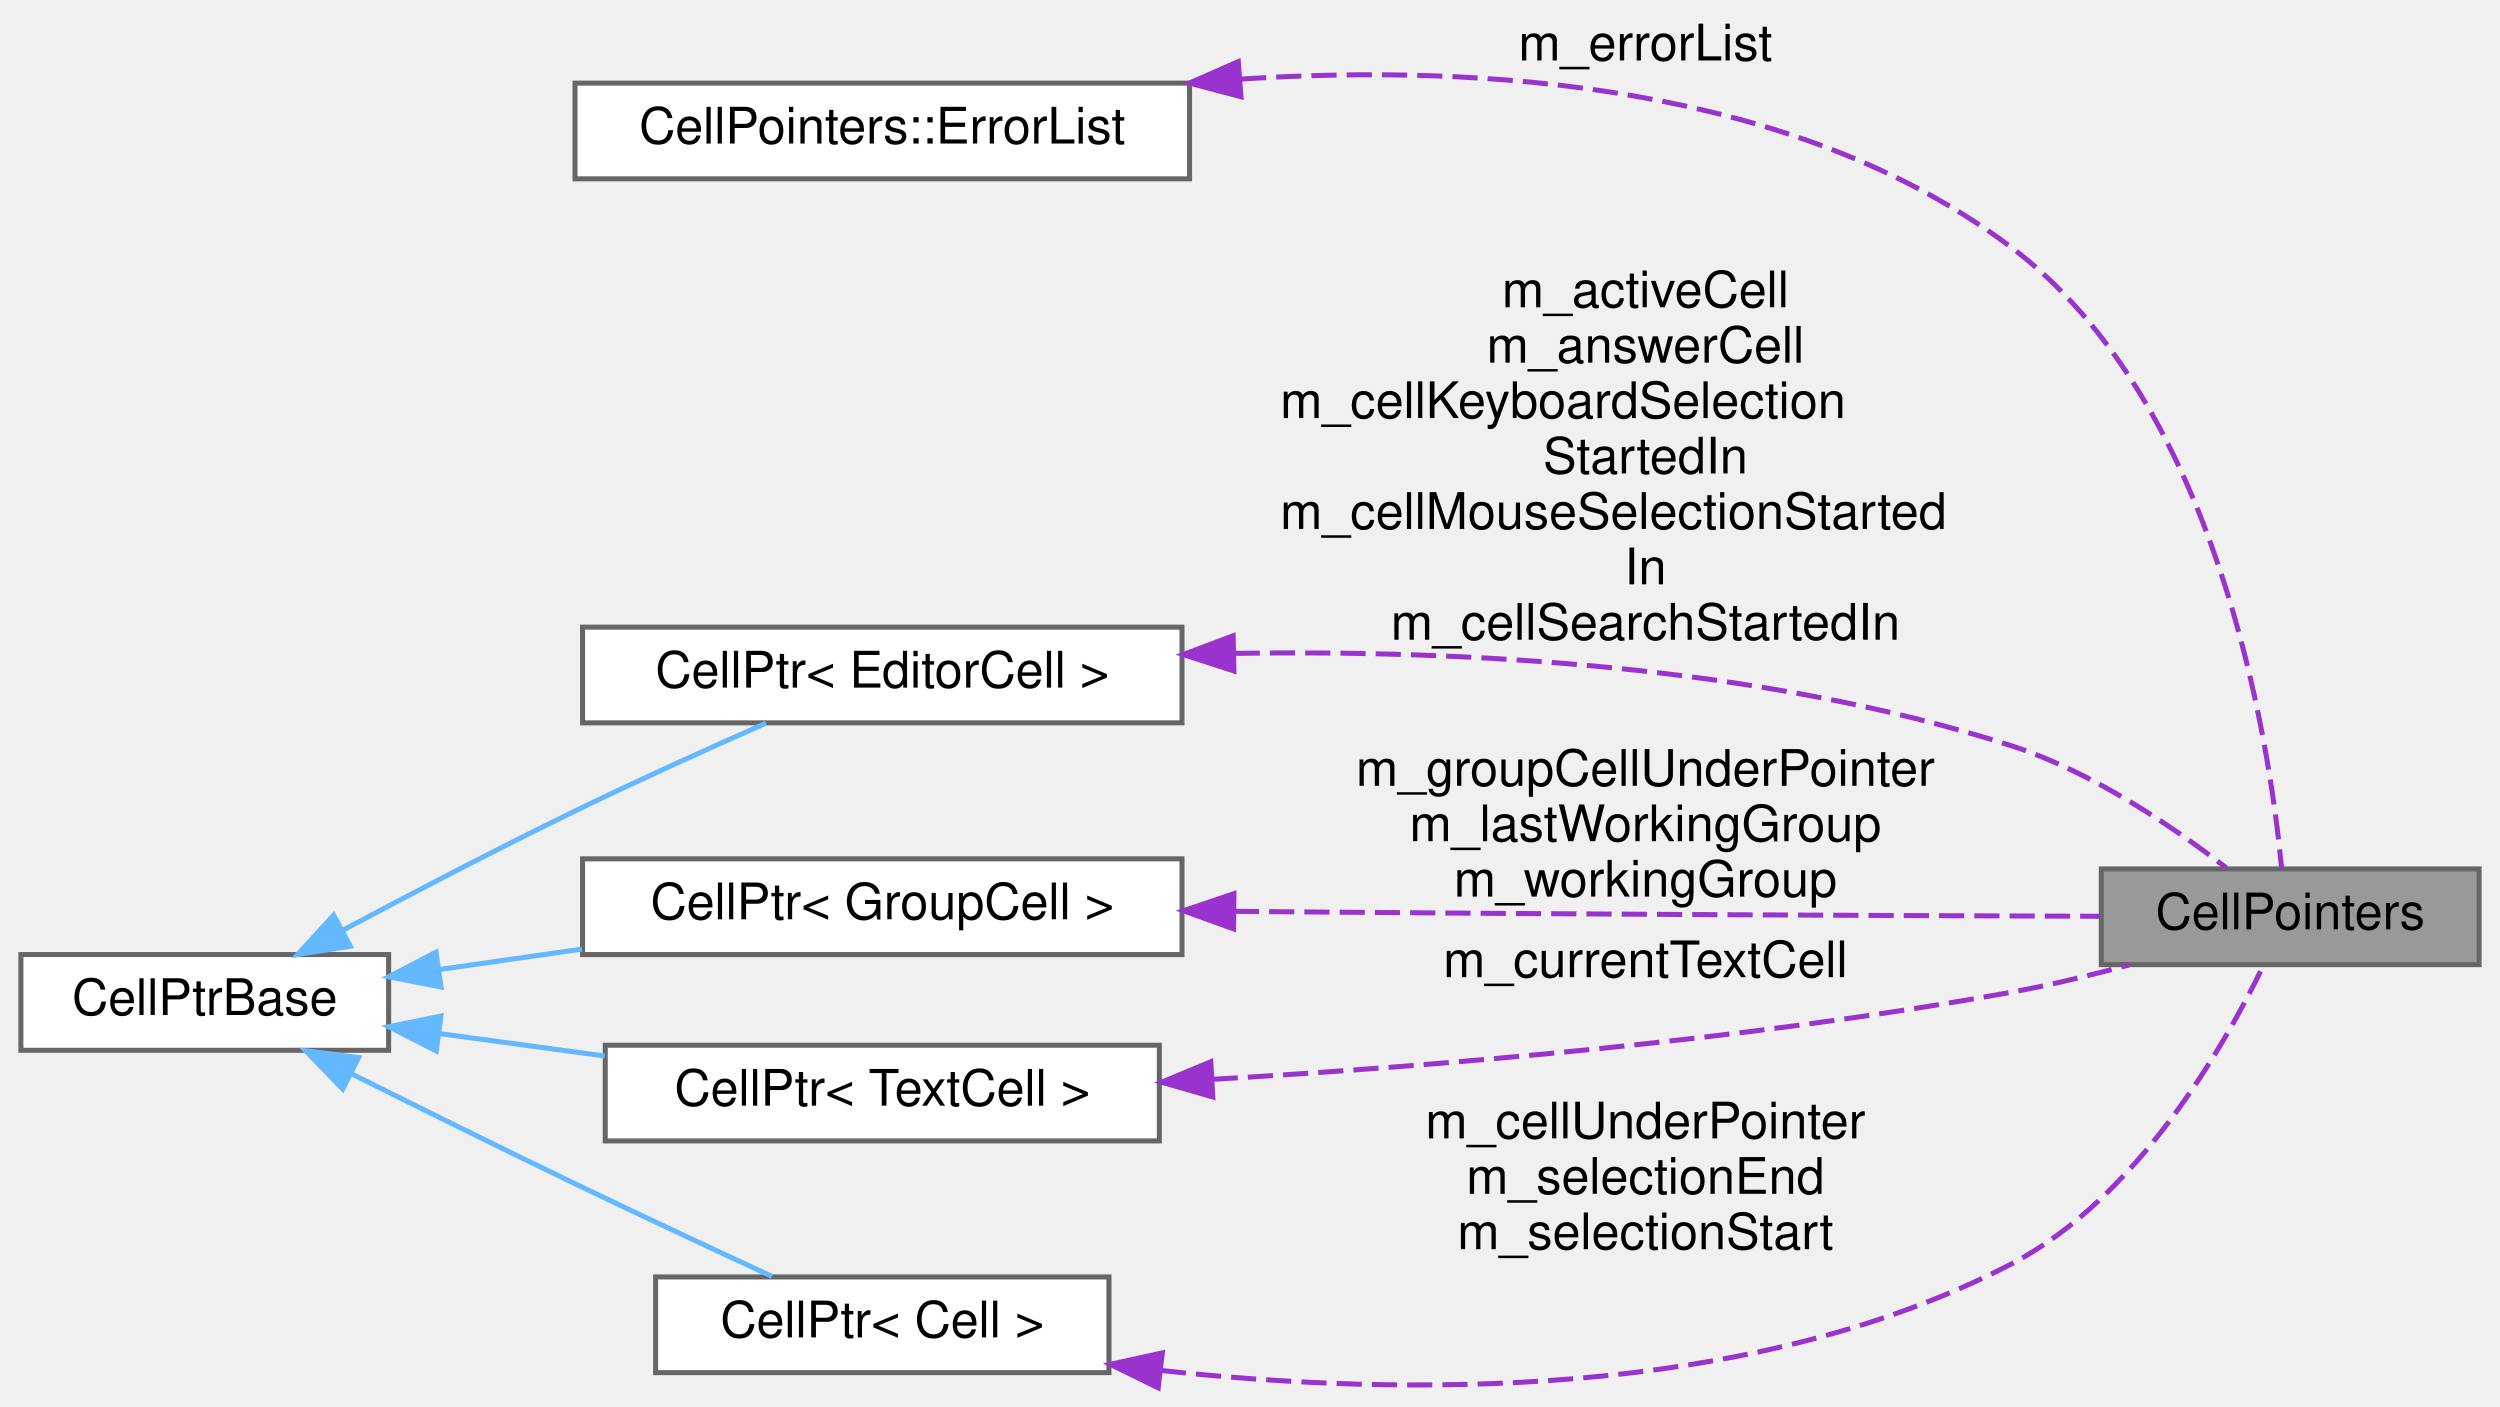
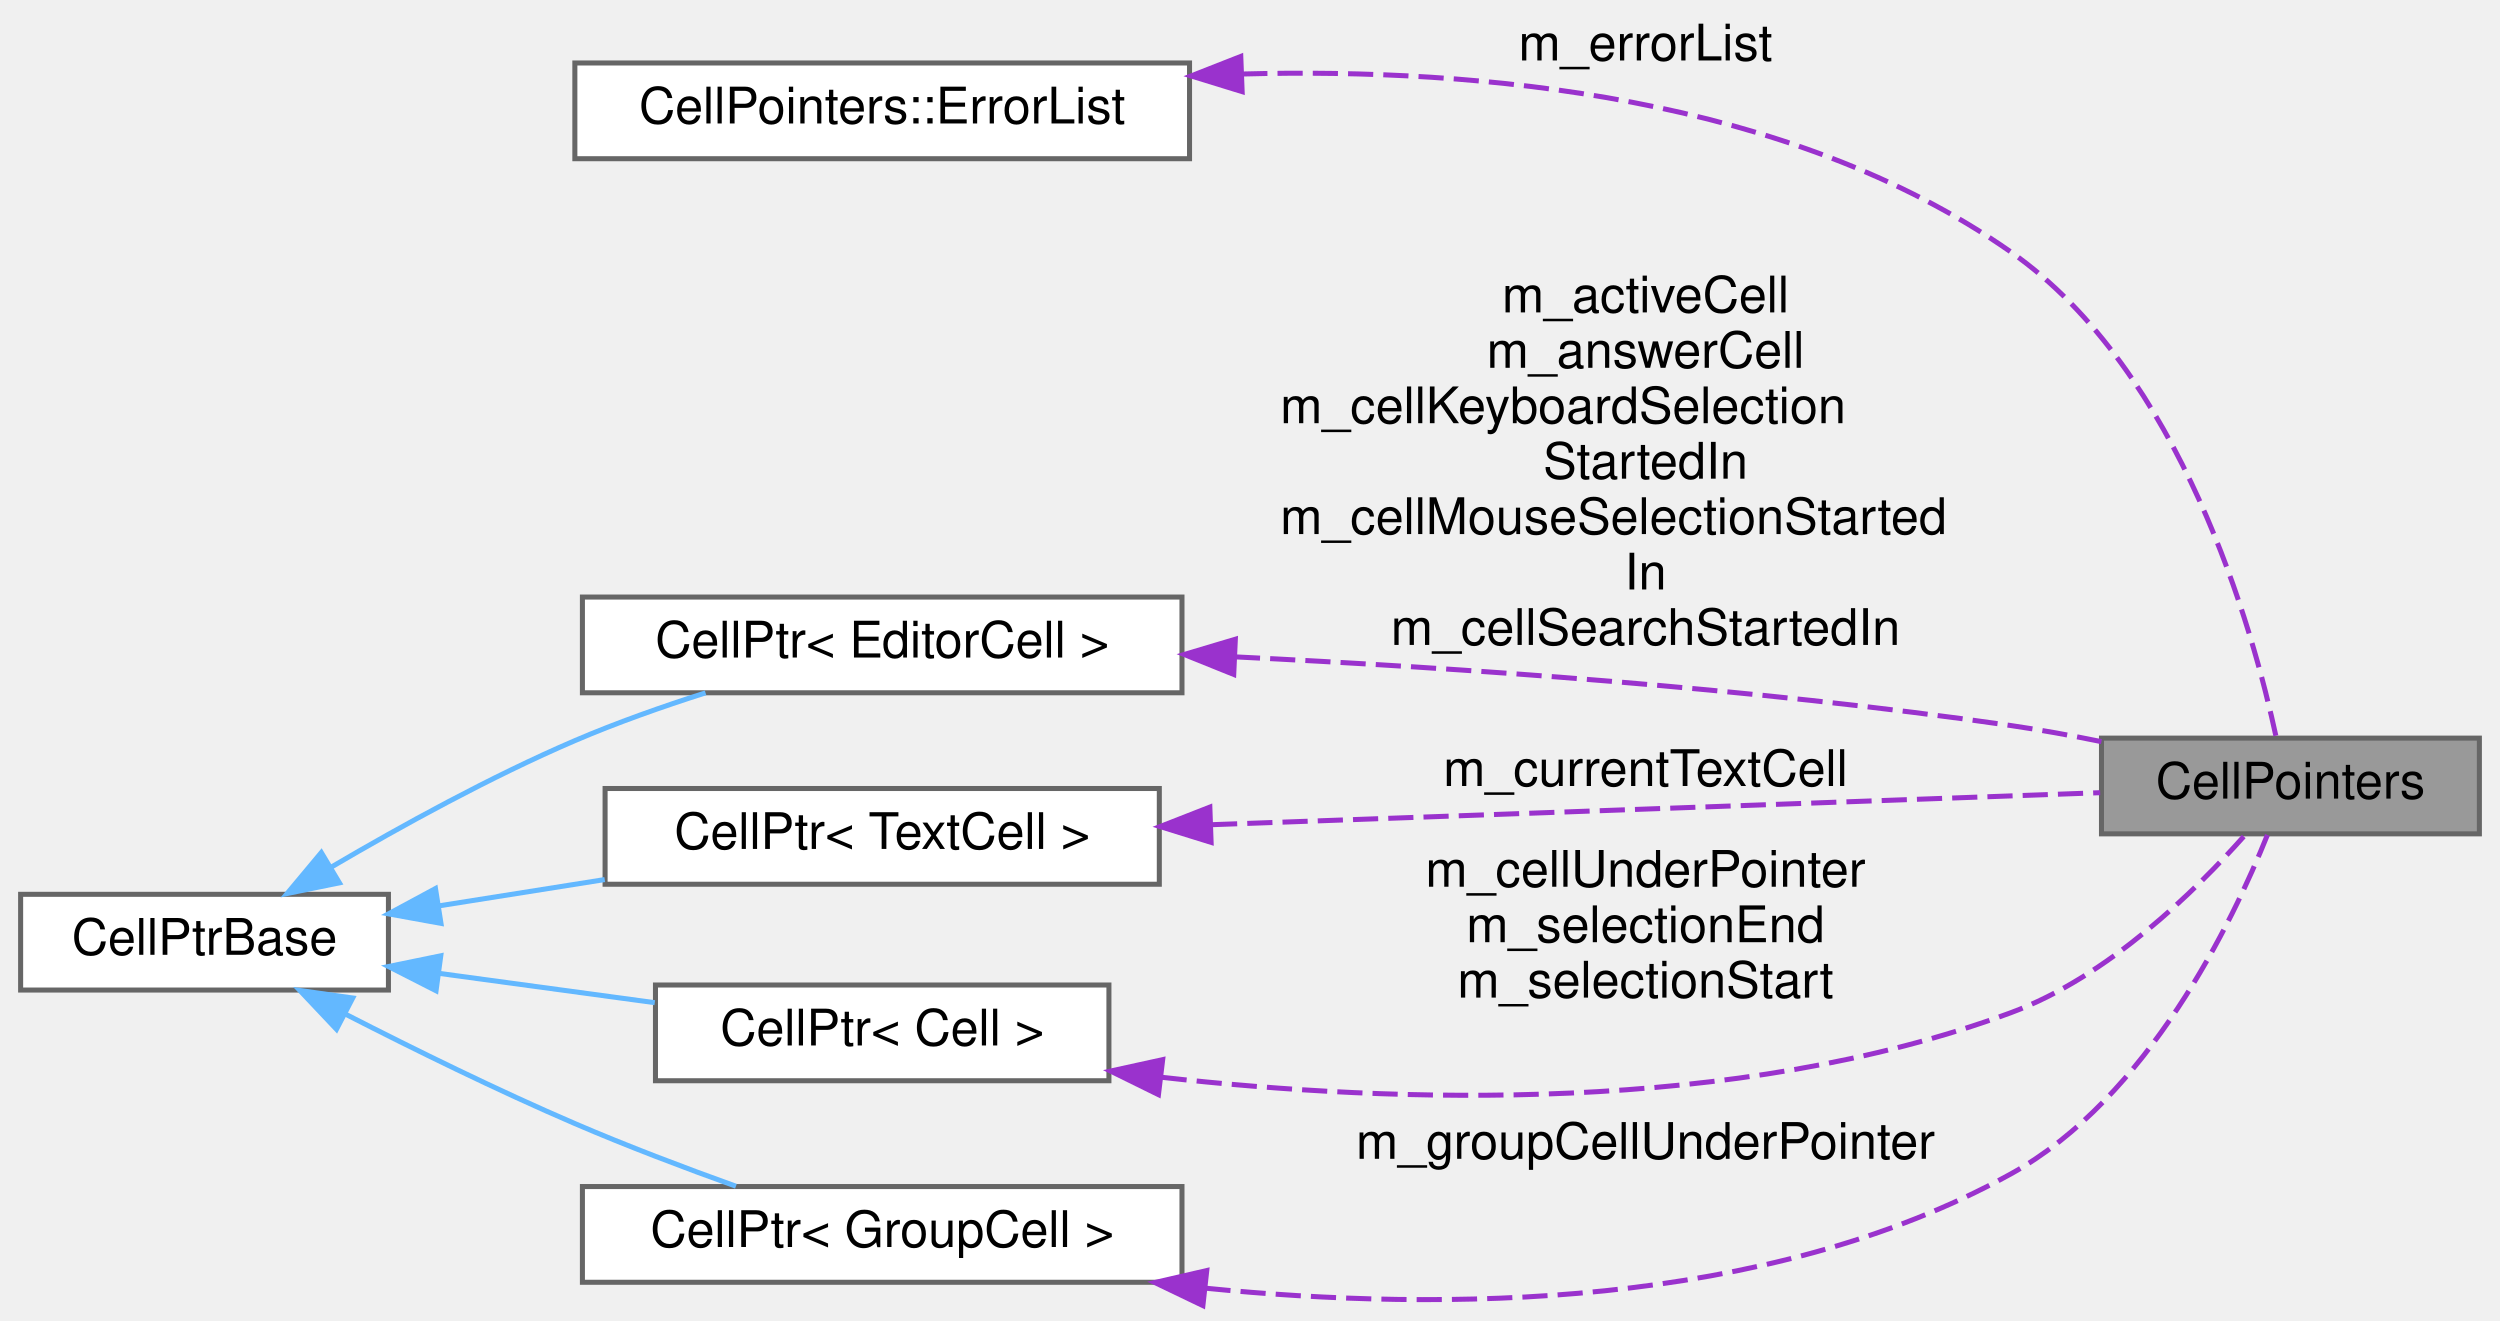
- <svg xmlns="http://www.w3.org/2000/svg" xmlns:xlink="http://www.w3.org/1999/xlink" width="496pt" height="279pt" viewBox="0.00 0.00 496.00 279.17">
-   <g id="graph0" class="graph" transform="scale(1 1) rotate(0) translate(4 275.17)">
+ <svg xmlns="http://www.w3.org/2000/svg" xmlns:xlink="http://www.w3.org/1999/xlink" width="496pt" height="262pt" viewBox="0.00 0.00 496.00 262.10">
+   <g id="graph0" class="graph" transform="scale(1 1) rotate(0) translate(4 258.1)">
    <g id="node1" class="node">
      <g id="a_node1">
        <a xlink:title="The storage for pointers to cells.">
-           <polygon fill="#999999" stroke="#666666" points="488,-102.67 413,-102.67 413,-83.67 488,-83.67 488,-102.67" />
-           <text text-anchor="middle" x="450.5" y="-90.67" font-family="Helvetica,sans-Serif" font-size="10.00">CellPointers</text>
+           <polygon fill="#999999" stroke="#666666" points="488,-111.6 413,-111.6 413,-92.6 488,-92.6 488,-111.6" />
+           <text text-anchor="middle" x="450.5" y="-99.6" font-family="Helvetica,sans-Serif" font-size="10.00">CellPointers</text>
        </a>
      </g>
    </g>
    <g id="node2" class="node">
      <g id="a_node2">
        <a xlink:href="classCellPointers_1_1ErrorList.html" target="_top" xlink:title="A list of editor cells containing error messages.">
-           <polygon fill="white" stroke="#666666" points="232,-258.67 110,-258.67 110,-239.67 232,-239.67 232,-258.67" />
-           <text text-anchor="middle" x="171" y="-246.67" font-family="Helvetica,sans-Serif" font-size="10.00">CellPointers::ErrorList</text>
+           <polygon fill="white" stroke="#666666" points="232,-245.6 110,-245.6 110,-226.6 232,-226.6 232,-245.6" />
+           <text text-anchor="middle" x="171" y="-233.6" font-family="Helvetica,sans-Serif" font-size="10.00">CellPointers::ErrorList</text>
        </a>
      </g>
    </g>
    <g id="edge1" class="edge">
-       <path fill="none" stroke="#9a32cd" stroke-dasharray="5,2" d="M242.21,-259.47C289.83,-262.57 351.74,-258.54 395,-226.17 436.16,-195.38 446.37,-128.02 448.79,-102.89" />
-       <polygon fill="#9a32cd" stroke="#9a32cd" points="242.21,-255.96 231.97,-258.68 241.67,-262.94 242.21,-255.96" />
-       <text text-anchor="middle" x="322.5" y="-263.17" font-family="Helvetica,sans-Serif" font-size="10.00"> m_errorList</text>
+       <path fill="none" stroke="#9a32cd" stroke-dasharray="5,2" d="M242.46,-243.41C289.63,-244.68 350.91,-238.94 395,-208.1 428.91,-184.37 443.1,-133.02 447.69,-111.69" />
+       <polygon fill="#9a32cd" stroke="#9a32cd" points="242.44,-239.91 232.31,-243.03 242.17,-246.9 242.44,-239.91" />
+       <text text-anchor="middle" x="322.5" y="-246.1" font-family="Helvetica,sans-Serif" font-size="10.00"> m_errorList</text>
    </g>
    <g id="node3" class="node">
      <g id="a_node3">
        <a xlink:href="classCellPtr.html" target="_top" xlink:title=" ">
-           <polygon fill="white" stroke="#666666" points="230.5,-150.67 111.5,-150.67 111.5,-131.67 230.5,-131.67 230.5,-150.67" />
-           <text text-anchor="middle" x="171" y="-138.67" font-family="Helvetica,sans-Serif" font-size="10.00">CellPtr&lt; EditorCell &gt;</text>
+           <polygon fill="white" stroke="#666666" points="230.5,-139.6 111.5,-139.6 111.5,-120.6 230.5,-120.6 230.5,-139.6" />
+           <text text-anchor="middle" x="171" y="-127.6" font-family="Helvetica,sans-Serif" font-size="10.00">CellPtr&lt; EditorCell &gt;</text>
        </a>
      </g>
    </g>
    <g id="edge2" class="edge">
-       <path fill="none" stroke="#9a32cd" stroke-dasharray="5,2" d="M240.95,-145.46C285.86,-146.18 345.14,-143.16 395,-127.17 411.14,-122 427.33,-110.98 437.82,-102.88" />
-       <polygon fill="#9a32cd" stroke="#9a32cd" points="240.81,-141.96 230.73,-145.23 240.65,-148.95 240.81,-141.96" />
-       <text text-anchor="middle" x="322.5" y="-214.17" font-family="Helvetica,sans-Serif" font-size="10.00"> m_activeCell</text>
-       <text text-anchor="middle" x="322.5" y="-203.17" font-family="Helvetica,sans-Serif" font-size="10.00">m_answerCell</text>
-       <text text-anchor="start" x="250" y="-192.17" font-family="Helvetica,sans-Serif" font-size="10.00">m_cellKeyboardSelection</text>
-       <text text-anchor="middle" x="322.5" y="-181.17" font-family="Helvetica,sans-Serif" font-size="10.00">StartedIn</text>
-       <text text-anchor="start" x="250" y="-170.17" font-family="Helvetica,sans-Serif" font-size="10.00">m_cellMouseSelectionStarted</text>
-       <text text-anchor="middle" x="322.5" y="-159.17" font-family="Helvetica,sans-Serif" font-size="10.00">In</text>
-       <text text-anchor="middle" x="322.5" y="-148.17" font-family="Helvetica,sans-Serif" font-size="10.00">m_cellSearchStartedIn</text>
+       <path fill="none" stroke="#9a32cd" stroke-dasharray="5,2" d="M241,-127.73C285.2,-125.58 343.68,-121.55 395,-114.1 400.85,-113.25 407,-112.12 412.99,-110.9" />
+       <polygon fill="#9a32cd" stroke="#9a32cd" points="240.77,-124.24 230.94,-128.2 241.09,-131.23 240.77,-124.24" />
+       <text text-anchor="middle" x="322.5" y="-196.1" font-family="Helvetica,sans-Serif" font-size="10.00"> m_activeCell</text>
+       <text text-anchor="middle" x="322.5" y="-185.1" font-family="Helvetica,sans-Serif" font-size="10.00">m_answerCell</text>
+       <text text-anchor="start" x="250" y="-174.1" font-family="Helvetica,sans-Serif" font-size="10.00">m_cellKeyboardSelection</text>
+       <text text-anchor="middle" x="322.5" y="-163.1" font-family="Helvetica,sans-Serif" font-size="10.00">StartedIn</text>
+       <text text-anchor="start" x="250" y="-152.1" font-family="Helvetica,sans-Serif" font-size="10.00">m_cellMouseSelectionStarted</text>
+       <text text-anchor="middle" x="322.5" y="-141.1" font-family="Helvetica,sans-Serif" font-size="10.00">In</text>
+       <text text-anchor="middle" x="322.5" y="-130.1" font-family="Helvetica,sans-Serif" font-size="10.00">m_cellSearchStartedIn</text>
    </g>
    <g id="node4" class="node">
      <g id="a_node4">
        <a xlink:href="classCellPtrBase.html" target="_top" xlink:title="An implementation detail for the type-specific templated cell pointers.">
-           <polygon fill="white" stroke="#666666" points="73,-85.67 0,-85.67 0,-66.67 73,-66.67 73,-85.67" />
-           <text text-anchor="middle" x="36.5" y="-73.67" font-family="Helvetica,sans-Serif" font-size="10.00">CellPtrBase</text>
+           <polygon fill="white" stroke="#666666" points="73,-80.6 0,-80.6 0,-61.6 73,-61.6 73,-80.6" />
+           <text text-anchor="middle" x="36.5" y="-68.6" font-family="Helvetica,sans-Serif" font-size="10.00">CellPtrBase</text>
        </a>
      </g>
    </g>
    <g id="edge3" class="edge">
-       <path fill="none" stroke="#63b8ff" d="M63.8,-90.44C77.48,-97.74 94.53,-106.64 110,-114.17 122.43,-120.22 136.51,-126.58 147.91,-131.61" />
-       <polygon fill="#63b8ff" stroke="#63b8ff" points="65.4,-87.33 54.93,-85.68 62.09,-93.49 65.4,-87.33" />
+       <path fill="none" stroke="#63b8ff" d="M61.74,-86.05C75.55,-94.16 93.36,-103.96 110,-111.1 118.23,-114.63 127.35,-117.85 135.94,-120.59" />
+       <polygon fill="#63b8ff" stroke="#63b8ff" points="63.27,-82.88 52.89,-80.76 59.68,-88.89 63.27,-82.88" />
    </g>
    <g id="node5" class="node">
      <g id="a_node5">
        <a xlink:href="classCellPtr.html" target="_top" xlink:title=" ">
-           <polygon fill="white" stroke="#666666" points="230.5,-104.67 111.5,-104.67 111.5,-85.67 230.5,-85.67 230.5,-104.67" />
-           <text text-anchor="middle" x="171" y="-92.67" font-family="Helvetica,sans-Serif" font-size="10.00">CellPtr&lt; GroupCell &gt;</text>
+           <polygon fill="white" stroke="#666666" points="226,-101.6 116,-101.6 116,-82.6 226,-82.6 226,-101.6" />
+           <text text-anchor="middle" x="171" y="-89.6" font-family="Helvetica,sans-Serif" font-size="10.00">CellPtr&lt; TextCell &gt;</text>
        </a>
      </g>
    </g>
    <g id="edge5" class="edge">
-       <path fill="none" stroke="#63b8ff" d="M83.02,-82.7C92.15,-84.01 101.87,-85.4 111.37,-86.76" />
-       <polygon fill="#63b8ff" stroke="#63b8ff" points="83.4,-79.22 73.01,-81.26 82.41,-86.15 83.4,-79.22" />
+       <path fill="none" stroke="#63b8ff" d="M82.91,-78.29C93.54,-79.98 104.97,-81.79 115.93,-83.53" />
+       <polygon fill="#63b8ff" stroke="#63b8ff" points="83.43,-74.83 73.01,-76.72 82.34,-81.75 83.43,-74.83" />
    </g>
    <g id="node6" class="node">
      <g id="a_node6">
        <a xlink:href="classCellPtr.html" target="_top" xlink:title=" ">
-           <polygon fill="white" stroke="#666666" points="226,-67.67 116,-67.67 116,-48.67 226,-48.67 226,-67.67" />
-           <text text-anchor="middle" x="171" y="-55.67" font-family="Helvetica,sans-Serif" font-size="10.00">CellPtr&lt; TextCell &gt;</text>
+           <polygon fill="white" stroke="#666666" points="216,-62.6 126,-62.6 126,-43.6 216,-43.6 216,-62.6" />
+           <text text-anchor="middle" x="171" y="-50.6" font-family="Helvetica,sans-Serif" font-size="10.00">CellPtr&lt; Cell &gt;</text>
        </a>
      </g>
    </g>
    <g id="edge7" class="edge">
-       <path fill="none" stroke="#63b8ff" d="M83.24,-69.96C93.78,-68.53 105.08,-66.99 115.93,-65.52" />
-       <polygon fill="#63b8ff" stroke="#63b8ff" points="82.45,-66.53 73.01,-71.35 83.39,-73.47 82.45,-66.53" />
+       <path fill="none" stroke="#63b8ff" d="M83.26,-64.88C97.06,-63.01 112.17,-60.95 125.86,-59.09" />
+       <polygon fill="#63b8ff" stroke="#63b8ff" points="82.45,-61.46 73.01,-66.27 83.39,-68.4 82.45,-61.46" />
    </g>
    <g id="node7" class="node">
      <g id="a_node7">
        <a xlink:href="classCellPtr.html" target="_top" xlink:title=" ">
-           <polygon fill="white" stroke="#666666" points="216,-21.67 126,-21.67 126,-2.67 216,-2.67 216,-21.67" />
-           <text text-anchor="middle" x="171" y="-9.67" font-family="Helvetica,sans-Serif" font-size="10.00">CellPtr&lt; Cell &gt;</text>
+           <polygon fill="white" stroke="#666666" points="230.5,-22.6 111.5,-22.6 111.5,-3.6 230.5,-3.6 230.5,-22.6" />
+           <text text-anchor="middle" x="171" y="-10.6" font-family="Helvetica,sans-Serif" font-size="10.00">CellPtr&lt; GroupCell &gt;</text>
        </a>
      </g>
    </g>
    <g id="edge9" class="edge">
-       <path fill="none" stroke="#63b8ff" d="M65.7,-61.97C79.08,-55.28 95.33,-47.24 110,-40.17 122.95,-33.94 137.55,-27.12 149.12,-21.77" />
-       <polygon fill="#63b8ff" stroke="#63b8ff" points="63.89,-58.96 56.52,-66.57 67.03,-65.22 63.89,-58.96" />
+       <path fill="none" stroke="#63b8ff" d="M64.61,-56.75C78.09,-49.85 94.73,-41.66 110,-35.1 120.29,-30.67 131.8,-26.31 141.97,-22.66" />
+       <polygon fill="#63b8ff" stroke="#63b8ff" points="62.69,-53.81 55.42,-61.51 65.91,-60.02 62.69,-53.81" />
    </g>
    <g id="edge4" class="edge">
-       <path fill="none" stroke="#9a32cd" stroke-dasharray="5,2" d="M240.79,-94.26C243.9,-94.23 246.98,-94.2 250,-94.17 306.8,-93.67 372.7,-93.4 412.73,-93.27" />
-       <polygon fill="#9a32cd" stroke="#9a32cd" points="240.74,-90.76 230.77,-94.37 240.81,-97.76 240.74,-90.76" />
-       <text text-anchor="middle" x="322.5" y="-119.17" font-family="Helvetica,sans-Serif" font-size="10.00"> m_groupCellUnderPointer</text>
-       <text text-anchor="middle" x="322.5" y="-108.17" font-family="Helvetica,sans-Serif" font-size="10.00">m_lastWorkingGroup</text>
-       <text text-anchor="middle" x="322.5" y="-97.17" font-family="Helvetica,sans-Serif" font-size="10.00">m_workingGroup</text>
+       <path fill="none" stroke="#9a32cd" stroke-dasharray="5,2" d="M236.46,-94.42C291.22,-96.39 367.87,-99.16 412.74,-100.77" />
+       <polygon fill="#9a32cd" stroke="#9a32cd" points="236.28,-90.91 226.16,-94.05 236.03,-97.91 236.28,-90.91" />
+       <text text-anchor="middle" x="322.5" y="-102.1" font-family="Helvetica,sans-Serif" font-size="10.00"> m_currentTextCell</text>
    </g>
    <g id="edge6" class="edge">
-       <path fill="none" stroke="#9a32cd" stroke-dasharray="5,2" d="M236.59,-60.9C281.33,-63.54 342.13,-68.6 395,-78.17 402.73,-79.57 410.94,-81.56 418.59,-83.63" />
-       <polygon fill="#9a32cd" stroke="#9a32cd" points="236.62,-57.4 226.44,-60.33 236.22,-64.39 236.62,-57.4" />
-       <text text-anchor="middle" x="322.5" y="-81.17" font-family="Helvetica,sans-Serif" font-size="10.00"> m_currentTextCell</text>
+       <path fill="none" stroke="#9a32cd" stroke-dasharray="5,2" d="M226.45,-44.29C272.78,-39.06 340.3,-36.88 395,-57.1 414.34,-64.24 431.76,-81.39 441.46,-92.33" />
+       <polygon fill="#9a32cd" stroke="#9a32cd" points="225.83,-40.84 216.32,-45.52 226.67,-47.79 225.83,-40.84" />
+       <text text-anchor="middle" x="322.5" y="-82.1" font-family="Helvetica,sans-Serif" font-size="10.00"> m_cellUnderPointer</text>
+       <text text-anchor="middle" x="322.5" y="-71.1" font-family="Helvetica,sans-Serif" font-size="10.00">m_selectionEnd</text>
+       <text text-anchor="middle" x="322.5" y="-60.1" font-family="Helvetica,sans-Serif" font-size="10.00">m_selectionStart</text>
    </g>
    <g id="edge8" class="edge">
-       <path fill="none" stroke="#9a32cd" stroke-dasharray="5,2" d="M226.3,-3.11C273.58,2.08 342.56,3 395,-24.17 420.21,-37.23 437.56,-67.74 445.16,-83.45" />
-       <polygon fill="#9a32cd" stroke="#9a32cd" points="225.77,0.35 216.26,-4.32 226.6,-6.6 225.77,0.35" />
-       <text text-anchor="middle" x="322.5" y="-49.17" font-family="Helvetica,sans-Serif" font-size="10.00"> m_cellUnderPointer</text>
-       <text text-anchor="middle" x="322.5" y="-38.17" font-family="Helvetica,sans-Serif" font-size="10.00">m_selectionEnd</text>
-       <text text-anchor="middle" x="322.5" y="-27.17" font-family="Helvetica,sans-Serif" font-size="10.00">m_selectionStart</text>
+       <path fill="none" stroke="#9a32cd" stroke-dasharray="5,2" d="M235.15,-2.43C282.14,2.3 346.3,1.78 395,-25.1 422.24,-40.13 439.07,-75.26 445.93,-92.38" />
+       <polygon fill="#9a32cd" stroke="#9a32cd" points="234.65,1.03 225.1,-3.55 235.42,-5.93 234.65,1.03" />
+       <text text-anchor="middle" x="322.5" y="-28.1" font-family="Helvetica,sans-Serif" font-size="10.00"> m_groupCellUnderPointer</text>
    </g>
  </g>
</svg>
